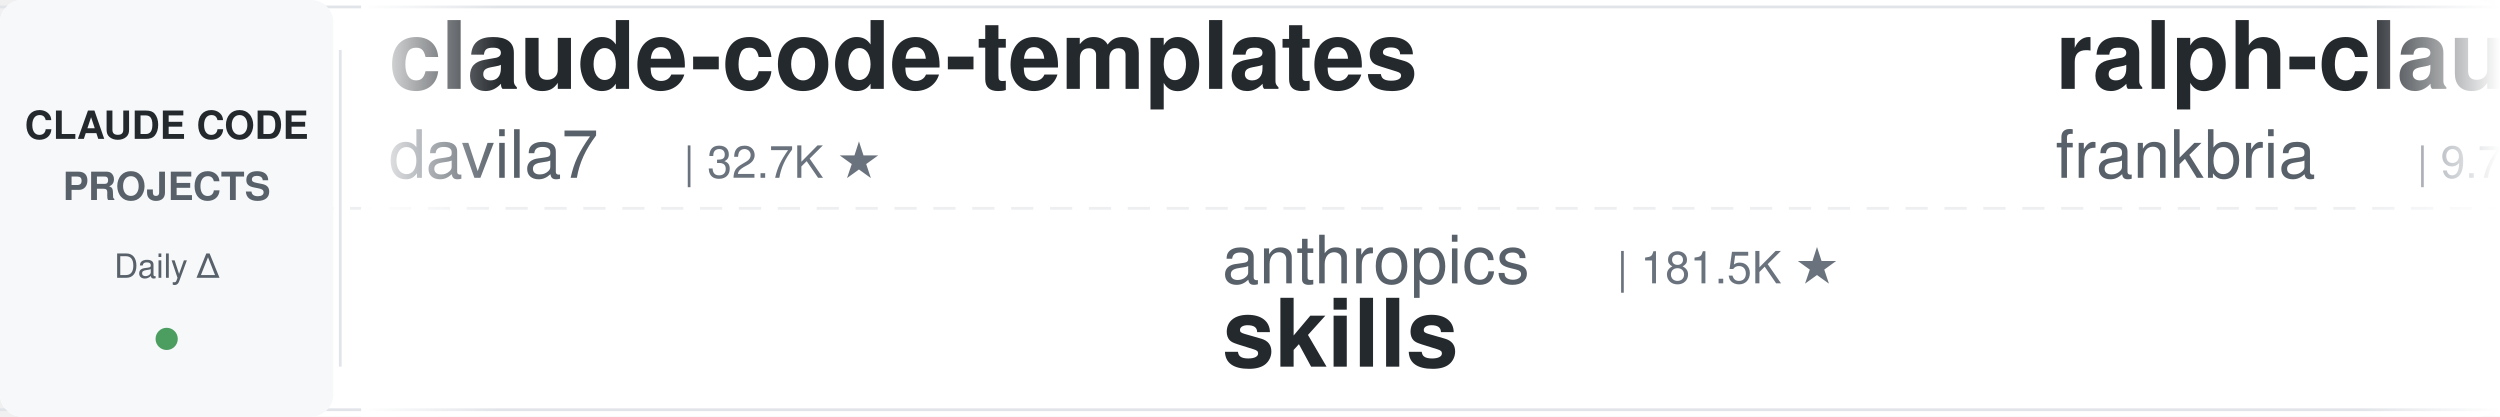
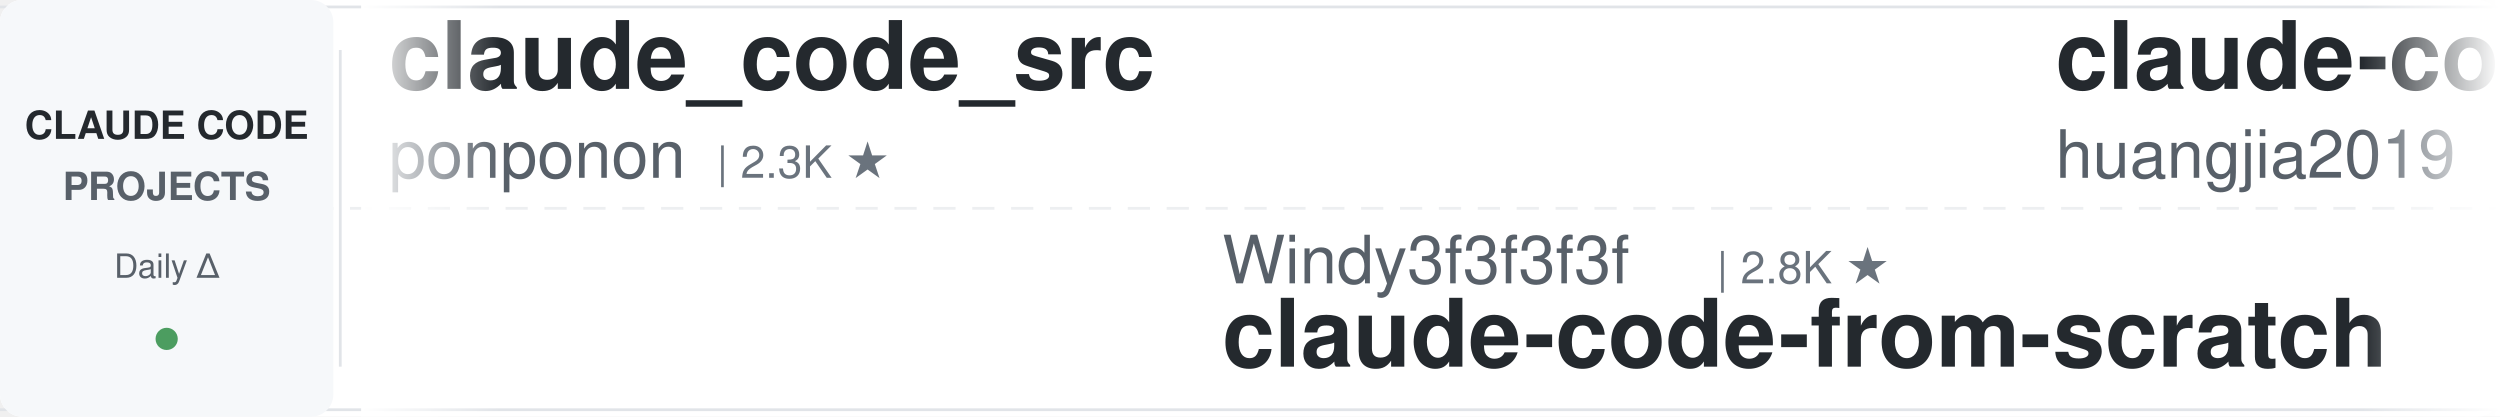
<svg xmlns="http://www.w3.org/2000/svg" width="900" height="150">
  <defs>
    <linearGradient id="leftFade" x1="0%" y1="0%" x2="100%" y2="0%">
      <stop offset="0%" style="stop-color:#ffffff;stop-opacity:1" />
      <stop offset="100%" style="stop-color:#ffffff;stop-opacity:0" />
    </linearGradient>
    <linearGradient id="rightFade" x1="0%" y1="0%" x2="100%" y2="0%">
      <stop offset="0%" style="stop-color:#ffffff;stop-opacity:0" />
      <stop offset="100%" style="stop-color:#ffffff;stop-opacity:1" />
    </linearGradient>
  </defs>
  <rect width="900" height="150" fill="#ffffff" rx="8" />
  <rect x="0" y="2" width="900" height="1" fill="#e1e4e8" />
  <rect x="0" y="147" width="900" height="1" fill="#e1e4e8" />
  <line x1="0" y1="75" x2="900" y2="75" stroke="#e1e4e8" stroke-width="1" stroke-dasharray="8 6" opacity="0.6" />
  <rect x="0" y="0" width="120" height="150" fill="#f6f8fa" rx="8" />
  <text x="60" y="50" font-family="-apple-system, BlinkMacSystemFont, 'Segoe UI', Helvetica, Arial, sans-serif" font-size="14" font-weight="600" fill="#24292e" text-anchor="middle">CLAUDE CODE</text>
  <text x="60" y="72" font-family="-apple-system, BlinkMacSystemFont, 'Segoe UI', Helvetica, Arial, sans-serif" font-size="14" font-weight="600" fill="#586069" text-anchor="middle">PROJECTS</text>
  <text x="60" y="100" font-family="-apple-system, BlinkMacSystemFont, 'Segoe UI', Helvetica, Arial, sans-serif" font-size="12" font-weight="500" fill="#586069" text-anchor="middle">Daily Δ</text>
  <circle cx="60" cy="122" r="4" fill="#22863a" opacity="0.8" />
  <rect x="122" y="18" width="1" height="114" fill="#e1e4e8" />
  <clipPath id="tickerClip">
    <rect x="130" y="0" width="770" height="150" />
  </clipPath>
  <g clip-path="url(#tickerClip)">
    <g id="tickerItems">
      <animateTransform attributeName="transform" attributeType="XML" type="translate" from="0 0" to="-3000 0" dur="54s" repeatCount="indefinite" />
      <g transform="translate(0, 0)">
-         <text x="140" y="32" font-family="-apple-system, BlinkMacSystemFont, 'Segoe UI', Helvetica, Arial, sans-serif" font-size="34" font-weight="600" fill="#24292e">claude-code-templates</text>
-         <text x="140" y="64" font-family="-apple-system, BlinkMacSystemFont, 'Segoe UI', Helvetica, Arial, sans-serif" font-size="24" font-weight="400" fill="#586069">davila7</text>
-         <text x="246" y="64" font-family="-apple-system, BlinkMacSystemFont, 'Segoe UI', Helvetica, Arial, sans-serif" font-size="16" font-weight="500" fill="#6a737d">| 32.7K ★</text>
+         <text x="140" y="32" font-family="-apple-system, BlinkMacSystemFont, 'Segoe UI', Helvetica, Arial, sans-serif" font-size="34" font-weight="600" fill="#24292e">claude_code_src</text>
+         <text x="140" y="64" font-family="-apple-system, BlinkMacSystemFont, 'Segoe UI', Helvetica, Arial, sans-serif" font-size="24" font-weight="400" fill="#586069">ponponon</text>
+         <text x="258" y="64" font-family="-apple-system, BlinkMacSystemFont, 'Segoe UI', Helvetica, Arial, sans-serif" font-size="16" font-weight="500" fill="#6a737d">| 2.3K ★</text>
      </g>
      <g transform="translate(300, 0)">
-         <text x="140" y="102" font-family="-apple-system, BlinkMacSystemFont, 'Segoe UI', Helvetica, Arial, sans-serif" font-size="24" font-weight="400" fill="#586069">anthropics</text>
-         <text x="282" y="102" font-family="-apple-system, BlinkMacSystemFont, 'Segoe UI', Helvetica, Arial, sans-serif" font-size="16" font-weight="500" fill="#6a737d">| 181.5K ★</text>
-         <text x="140" y="132" font-family="-apple-system, BlinkMacSystemFont, 'Segoe UI', Helvetica, Arial, sans-serif" font-size="34" font-weight="600" fill="#24292e">skills</text>
+         <text x="140" y="102" font-family="-apple-system, BlinkMacSystemFont, 'Segoe UI', Helvetica, Arial, sans-serif" font-size="24" font-weight="400" fill="#586069">Windy3f3f3f3f</text>
+         <text x="318" y="102" font-family="-apple-system, BlinkMacSystemFont, 'Segoe UI', Helvetica, Arial, sans-serif" font-size="16" font-weight="500" fill="#6a737d">| 2.8K ★</text>
+         <text x="140" y="132" font-family="-apple-system, BlinkMacSystemFont, 'Segoe UI', Helvetica, Arial, sans-serif" font-size="34" font-weight="600" fill="#24292e">claude-code-from-scratch</text>
      </g>
      <g transform="translate(600, 0)">
-         <text x="140" y="32" font-family="-apple-system, BlinkMacSystemFont, 'Segoe UI', Helvetica, Arial, sans-serif" font-size="34" font-weight="600" fill="#24292e">ralph-claude-code</text>
-         <text x="140" y="64" font-family="-apple-system, BlinkMacSystemFont, 'Segoe UI', Helvetica, Arial, sans-serif" font-size="24" font-weight="400" fill="#586069">frankbria</text>
-         <text x="270" y="64" font-family="-apple-system, BlinkMacSystemFont, 'Segoe UI', Helvetica, Arial, sans-serif" font-size="16" font-weight="500" fill="#6a737d">| 9.7K ★</text>
+         <text x="140" y="32" font-family="-apple-system, BlinkMacSystemFont, 'Segoe UI', Helvetica, Arial, sans-serif" font-size="34" font-weight="600" fill="#24292e">claude-code-engineering</text>
+         <text x="140" y="64" font-family="-apple-system, BlinkMacSystemFont, 'Segoe UI', Helvetica, Arial, sans-serif" font-size="24" font-weight="400" fill="#586069">huangjia2019</text>
+         <text x="306" y="64" font-family="-apple-system, BlinkMacSystemFont, 'Segoe UI', Helvetica, Arial, sans-serif" font-size="16" font-weight="500" fill="#6a737d">| 1.1K ★</text>
      </g>
      <g transform="translate(900, 0)">
-         <text x="140" y="102" font-family="-apple-system, BlinkMacSystemFont, 'Segoe UI', Helvetica, Arial, sans-serif" font-size="24" font-weight="400" fill="#586069">musistudio</text>
-         <text x="282" y="102" font-family="-apple-system, BlinkMacSystemFont, 'Segoe UI', Helvetica, Arial, sans-serif" font-size="16" font-weight="500" fill="#6a737d">| 37.7K ★</text>
-         <text x="140" y="132" font-family="-apple-system, BlinkMacSystemFont, 'Segoe UI', Helvetica, Arial, sans-serif" font-size="34" font-weight="600" fill="#24292e">claude-code-router</text>
+         <text x="140" y="102" font-family="-apple-system, BlinkMacSystemFont, 'Segoe UI', Helvetica, Arial, sans-serif" font-size="24" font-weight="400" fill="#586069">davila7</text>
+         <text x="246" y="102" font-family="-apple-system, BlinkMacSystemFont, 'Segoe UI', Helvetica, Arial, sans-serif" font-size="16" font-weight="500" fill="#6a737d">| 32.7K ★</text>
+         <text x="140" y="132" font-family="-apple-system, BlinkMacSystemFont, 'Segoe UI', Helvetica, Arial, sans-serif" font-size="34" font-weight="600" fill="#24292e">claude-code-templates</text>
      </g>
      <g transform="translate(1200, 0)">
-         <text x="140" y="32" font-family="-apple-system, BlinkMacSystemFont, 'Segoe UI', Helvetica, Arial, sans-serif" font-size="34" font-weight="600" fill="#24292e">how-claude-code-works</text>
-         <text x="140" y="64" font-family="-apple-system, BlinkMacSystemFont, 'Segoe UI', Helvetica, Arial, sans-serif" font-size="24" font-weight="400" fill="#586069">Windy3f3f3f3f</text>
-         <text x="318" y="64" font-family="-apple-system, BlinkMacSystemFont, 'Segoe UI', Helvetica, Arial, sans-serif" font-size="16" font-weight="500" fill="#6a737d">| 3.7K ★</text>
+         <text x="140" y="32" font-family="-apple-system, BlinkMacSystemFont, 'Segoe UI', Helvetica, Arial, sans-serif" font-size="34" font-weight="600" fill="#24292e">claude-code-spec-workflo...</text>
+         <text x="140" y="64" font-family="-apple-system, BlinkMacSystemFont, 'Segoe UI', Helvetica, Arial, sans-serif" font-size="24" font-weight="400" fill="#586069">Pimzino</text>
+         <text x="246" y="64" font-family="-apple-system, BlinkMacSystemFont, 'Segoe UI', Helvetica, Arial, sans-serif" font-size="16" font-weight="500" fill="#6a737d">| 3.9K ★</text>
      </g>
      <g transform="translate(1500, 0)">
-         <text x="140" y="102" font-family="-apple-system, BlinkMacSystemFont, 'Segoe UI', Helvetica, Arial, sans-serif" font-size="24" font-weight="400" fill="#586069">Donchitos</text>
-         <text x="270" y="102" font-family="-apple-system, BlinkMacSystemFont, 'Segoe UI', Helvetica, Arial, sans-serif" font-size="16" font-weight="500" fill="#6a737d">| 26.7K ★</text>
-         <text x="140" y="132" font-family="-apple-system, BlinkMacSystemFont, 'Segoe UI', Helvetica, Arial, sans-serif" font-size="34" font-weight="600" fill="#24292e">Claude-Code-Game-Studios</text>
+         <text x="140" y="102" font-family="-apple-system, BlinkMacSystemFont, 'Segoe UI', Helvetica, Arial, sans-serif" font-size="24" font-weight="400" fill="#586069">frankbria</text>
+         <text x="270" y="102" font-family="-apple-system, BlinkMacSystemFont, 'Segoe UI', Helvetica, Arial, sans-serif" font-size="16" font-weight="500" fill="#6a737d">| 9.7K ★</text>
+         <text x="140" y="132" font-family="-apple-system, BlinkMacSystemFont, 'Segoe UI', Helvetica, Arial, sans-serif" font-size="34" font-weight="600" fill="#24292e">ralph-claude-code</text>
      </g>
      <g transform="translate(1800, 0)">
-         <text x="140" y="32" font-family="-apple-system, BlinkMacSystemFont, 'Segoe UI', Helvetica, Arial, sans-serif" font-size="34" font-weight="600" fill="#24292e">claude-code-rev</text>
-         <text x="140" y="64" font-family="-apple-system, BlinkMacSystemFont, 'Segoe UI', Helvetica, Arial, sans-serif" font-size="24" font-weight="400" fill="#586069">oboard</text>
-         <text x="234" y="64" font-family="-apple-system, BlinkMacSystemFont, 'Segoe UI', Helvetica, Arial, sans-serif" font-size="16" font-weight="500" fill="#6a737d">| 3.3K ★</text>
+         <text x="140" y="32" font-family="-apple-system, BlinkMacSystemFont, 'Segoe UI', Helvetica, Arial, sans-serif" font-size="34" font-weight="600" fill="#24292e">claude-code-skills</text>
+         <text x="140" y="64" font-family="-apple-system, BlinkMacSystemFont, 'Segoe UI', Helvetica, Arial, sans-serif" font-size="24" font-weight="400" fill="#586069">daymade</text>
+         <text x="246" y="64" font-family="-apple-system, BlinkMacSystemFont, 'Segoe UI', Helvetica, Arial, sans-serif" font-size="16" font-weight="500" fill="#6a737d">| 1.5K ★</text>
      </g>
      <g transform="translate(2100, 0)">
-         <text x="140" y="102" font-family="-apple-system, BlinkMacSystemFont, 'Segoe UI', Helvetica, Arial, sans-serif" font-size="24" font-weight="400" fill="#586069">anthropics</text>
-         <text x="282" y="102" font-family="-apple-system, BlinkMacSystemFont, 'Segoe UI', Helvetica, Arial, sans-serif" font-size="16" font-weight="500" fill="#6a737d">| 9.5K ★</text>
-         <text x="140" y="132" font-family="-apple-system, BlinkMacSystemFont, 'Segoe UI', Helvetica, Arial, sans-serif" font-size="34" font-weight="600" fill="#24292e">claude-code-action</text>
+         <text x="140" y="102" font-family="-apple-system, BlinkMacSystemFont, 'Segoe UI', Helvetica, Arial, sans-serif" font-size="24" font-weight="400" fill="#586069">oboard</text>
+         <text x="234" y="102" font-family="-apple-system, BlinkMacSystemFont, 'Segoe UI', Helvetica, Arial, sans-serif" font-size="16" font-weight="500" fill="#6a737d">| 3.3K ★</text>
+         <text x="140" y="132" font-family="-apple-system, BlinkMacSystemFont, 'Segoe UI', Helvetica, Arial, sans-serif" font-size="34" font-weight="600" fill="#24292e">claude-code-rev</text>
      </g>
      <g transform="translate(2400, 0)">
-         <text x="140" y="32" font-family="-apple-system, BlinkMacSystemFont, 'Segoe UI', Helvetica, Arial, sans-serif" font-size="34" font-weight="600" fill="#24292e">sc-claude-code-files</text>
-         <text x="140" y="64" font-family="-apple-system, BlinkMacSystemFont, 'Segoe UI', Helvetica, Arial, sans-serif" font-size="24" font-weight="400" fill="#586069">https-deeplearning-ai</text>
-         <text x="414" y="64" font-family="-apple-system, BlinkMacSystemFont, 'Segoe UI', Helvetica, Arial, sans-serif" font-size="16" font-weight="500" fill="#6a737d">| 556 ★</text>
+         <text x="140" y="32" font-family="-apple-system, BlinkMacSystemFont, 'Segoe UI', Helvetica, Arial, sans-serif" font-size="34" font-weight="600" fill="#24292e">claude-code-security-rev...</text>
+         <text x="140" y="64" font-family="-apple-system, BlinkMacSystemFont, 'Segoe UI', Helvetica, Arial, sans-serif" font-size="24" font-weight="400" fill="#586069">anthropics</text>
+         <text x="282" y="64" font-family="-apple-system, BlinkMacSystemFont, 'Segoe UI', Helvetica, Arial, sans-serif" font-size="16" font-weight="500" fill="#6a737d">| 6.4K ★</text>
      </g>
      <g transform="translate(2700, 0)">
-         <text x="140" y="102" font-family="-apple-system, BlinkMacSystemFont, 'Segoe UI', Helvetica, Arial, sans-serif" font-size="24" font-weight="400" fill="#586069">pedrohcgs</text>
-         <text x="270" y="102" font-family="-apple-system, BlinkMacSystemFont, 'Segoe UI', Helvetica, Arial, sans-serif" font-size="16" font-weight="500" fill="#6a737d">| 1.7K ★</text>
-         <text x="140" y="132" font-family="-apple-system, BlinkMacSystemFont, 'Segoe UI', Helvetica, Arial, sans-serif" font-size="34" font-weight="600" fill="#24292e">claude-code-my-workflow</text>
+         <text x="140" y="102" font-family="-apple-system, BlinkMacSystemFont, 'Segoe UI', Helvetica, Arial, sans-serif" font-size="24" font-weight="400" fill="#586069">AprilNEA</text>
+         <text x="258" y="102" font-family="-apple-system, BlinkMacSystemFont, 'Segoe UI', Helvetica, Arial, sans-serif" font-size="16" font-weight="500" fill="#6a737d">| 394 ★</text>
+         <text x="140" y="132" font-family="-apple-system, BlinkMacSystemFont, 'Segoe UI', Helvetica, Arial, sans-serif" font-size="34" font-weight="600" fill="#24292e">claude-code-source</text>
      </g>
      <g transform="translate(3000, 0)">
-         <text x="140" y="32" font-family="-apple-system, BlinkMacSystemFont, 'Segoe UI', Helvetica, Arial, sans-serif" font-size="34" font-weight="600" fill="#24292e">claude-code-templates</text>
-         <text x="140" y="64" font-family="-apple-system, BlinkMacSystemFont, 'Segoe UI', Helvetica, Arial, sans-serif" font-size="24" font-weight="400" fill="#586069">davila7</text>
-         <text x="246" y="64" font-family="-apple-system, BlinkMacSystemFont, 'Segoe UI', Helvetica, Arial, sans-serif" font-size="16" font-weight="500" fill="#6a737d">| 32.7K ★</text>
+         <text x="140" y="32" font-family="-apple-system, BlinkMacSystemFont, 'Segoe UI', Helvetica, Arial, sans-serif" font-size="34" font-weight="600" fill="#24292e">claude_code_src</text>
+         <text x="140" y="64" font-family="-apple-system, BlinkMacSystemFont, 'Segoe UI', Helvetica, Arial, sans-serif" font-size="24" font-weight="400" fill="#586069">ponponon</text>
+         <text x="258" y="64" font-family="-apple-system, BlinkMacSystemFont, 'Segoe UI', Helvetica, Arial, sans-serif" font-size="16" font-weight="500" fill="#6a737d">| 2.3K ★</text>
      </g>
      <g transform="translate(3300, 0)">
-         <text x="140" y="102" font-family="-apple-system, BlinkMacSystemFont, 'Segoe UI', Helvetica, Arial, sans-serif" font-size="24" font-weight="400" fill="#586069">anthropics</text>
-         <text x="282" y="102" font-family="-apple-system, BlinkMacSystemFont, 'Segoe UI', Helvetica, Arial, sans-serif" font-size="16" font-weight="500" fill="#6a737d">| 181.5K ★</text>
-         <text x="140" y="132" font-family="-apple-system, BlinkMacSystemFont, 'Segoe UI', Helvetica, Arial, sans-serif" font-size="34" font-weight="600" fill="#24292e">skills</text>
+         <text x="140" y="102" font-family="-apple-system, BlinkMacSystemFont, 'Segoe UI', Helvetica, Arial, sans-serif" font-size="24" font-weight="400" fill="#586069">Windy3f3f3f3f</text>
+         <text x="318" y="102" font-family="-apple-system, BlinkMacSystemFont, 'Segoe UI', Helvetica, Arial, sans-serif" font-size="16" font-weight="500" fill="#6a737d">| 2.8K ★</text>
+         <text x="140" y="132" font-family="-apple-system, BlinkMacSystemFont, 'Segoe UI', Helvetica, Arial, sans-serif" font-size="34" font-weight="600" fill="#24292e">claude-code-from-scratch</text>
      </g>
      <g transform="translate(3600, 0)">
-         <text x="140" y="32" font-family="-apple-system, BlinkMacSystemFont, 'Segoe UI', Helvetica, Arial, sans-serif" font-size="34" font-weight="600" fill="#24292e">ralph-claude-code</text>
-         <text x="140" y="64" font-family="-apple-system, BlinkMacSystemFont, 'Segoe UI', Helvetica, Arial, sans-serif" font-size="24" font-weight="400" fill="#586069">frankbria</text>
-         <text x="270" y="64" font-family="-apple-system, BlinkMacSystemFont, 'Segoe UI', Helvetica, Arial, sans-serif" font-size="16" font-weight="500" fill="#6a737d">| 9.7K ★</text>
+         <text x="140" y="32" font-family="-apple-system, BlinkMacSystemFont, 'Segoe UI', Helvetica, Arial, sans-serif" font-size="34" font-weight="600" fill="#24292e">claude-code-engineering</text>
+         <text x="140" y="64" font-family="-apple-system, BlinkMacSystemFont, 'Segoe UI', Helvetica, Arial, sans-serif" font-size="24" font-weight="400" fill="#586069">huangjia2019</text>
+         <text x="306" y="64" font-family="-apple-system, BlinkMacSystemFont, 'Segoe UI', Helvetica, Arial, sans-serif" font-size="16" font-weight="500" fill="#6a737d">| 1.1K ★</text>
      </g>
      <g transform="translate(3900, 0)">
-         <text x="140" y="102" font-family="-apple-system, BlinkMacSystemFont, 'Segoe UI', Helvetica, Arial, sans-serif" font-size="24" font-weight="400" fill="#586069">musistudio</text>
-         <text x="282" y="102" font-family="-apple-system, BlinkMacSystemFont, 'Segoe UI', Helvetica, Arial, sans-serif" font-size="16" font-weight="500" fill="#6a737d">| 37.7K ★</text>
-         <text x="140" y="132" font-family="-apple-system, BlinkMacSystemFont, 'Segoe UI', Helvetica, Arial, sans-serif" font-size="34" font-weight="600" fill="#24292e">claude-code-router</text>
+         <text x="140" y="102" font-family="-apple-system, BlinkMacSystemFont, 'Segoe UI', Helvetica, Arial, sans-serif" font-size="24" font-weight="400" fill="#586069">davila7</text>
+         <text x="246" y="102" font-family="-apple-system, BlinkMacSystemFont, 'Segoe UI', Helvetica, Arial, sans-serif" font-size="16" font-weight="500" fill="#6a737d">| 32.7K ★</text>
+         <text x="140" y="132" font-family="-apple-system, BlinkMacSystemFont, 'Segoe UI', Helvetica, Arial, sans-serif" font-size="34" font-weight="600" fill="#24292e">claude-code-templates</text>
      </g>
    </g>
  </g>
  <rect x="130" y="0" width="50" height="150" fill="url(#leftFade)" />
  <rect x="850" y="0" width="50" height="150" fill="url(#rightFade)" />
</svg>
